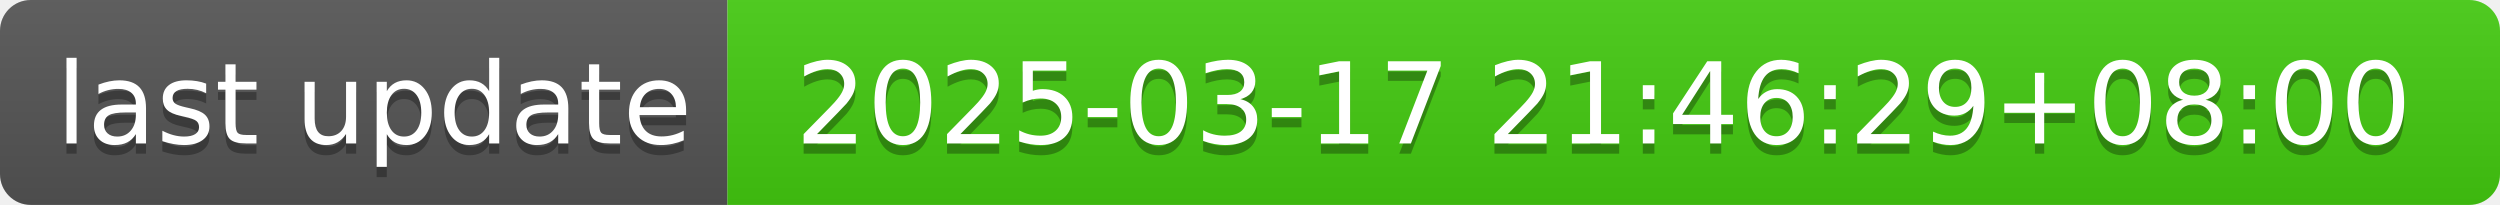
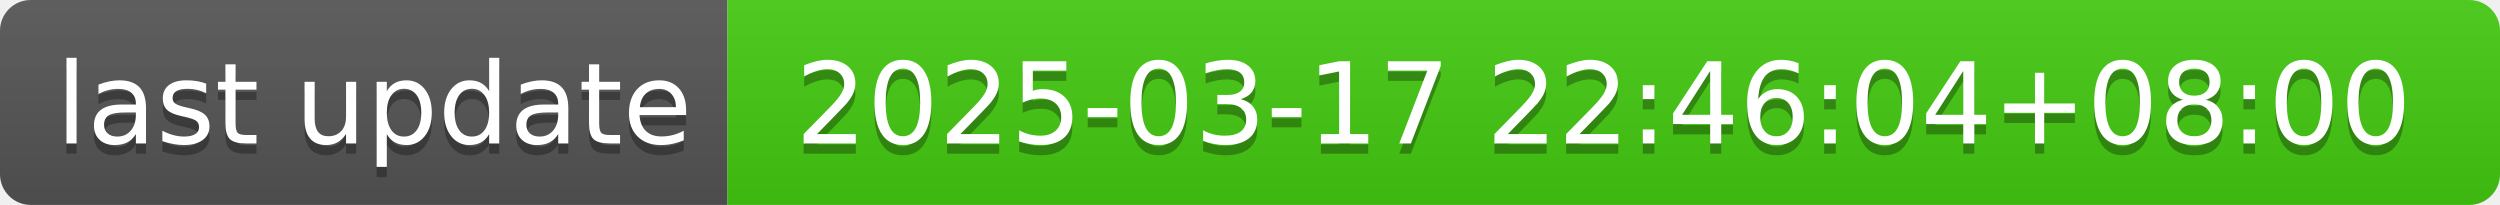
- <svg xmlns="http://www.w3.org/2000/svg" width="244" height="20" role="img" aria-label="last update: 2025-03-17 21:46:29+08:00">
+ <svg xmlns="http://www.w3.org/2000/svg" width="244" height="20" role="img" aria-label="last update: 2025-03-17 22:46:04+08:00">
  <linearGradient id="s" x2="0" y2="100%">
    <stop offset="0" stop-color="#bbb" stop-opacity=".1" />
    <stop offset="1" stop-opacity=".1" />
  </linearGradient>
  <clipPath id="r">
    <rect width="244" height="20" rx="3" fill="#fff" />
  </clipPath>
  <g clip-path="url(#r)">
    <rect width="71" height="20" fill="#555" />
    <rect x="71" width="173" height="20" fill="#4c1" />
    <rect width="244" height="20" fill="url(#s)" />
  </g>
  <g fill="#fff" text-anchor="middle" font-family="Verdana,Geneva,DejaVu Sans,sans-serif" text-rendering="geometricPrecision" font-size="110">
    <text aria-hidden="true" x="365" y="150" fill="#010101" fill-opacity=".3" transform="scale(.1)" textLength="610">last update</text>
    <text x="365" y="140" transform="scale(.1)" fill="#fff" textLength="610">last update</text>
-     <text aria-hidden="true" x="1565" y="150" fill="#010101" fill-opacity=".3" transform="scale(.1)" textLength="1630">2025-03-17 21:46:29+08:00</text>
-     <text x="1565" y="140" transform="scale(.1)" fill="#fff" textLength="1630">2025-03-17 21:46:29+08:00</text>
+     <text aria-hidden="true" x="1565" y="150" fill="#010101" fill-opacity=".3" transform="scale(.1)" textLength="1630">2025-03-17 22:46:04+08:00</text>
+     <text x="1565" y="140" transform="scale(.1)" fill="#fff" textLength="1630">2025-03-17 22:46:04+08:00</text>
  </g>
</svg>
